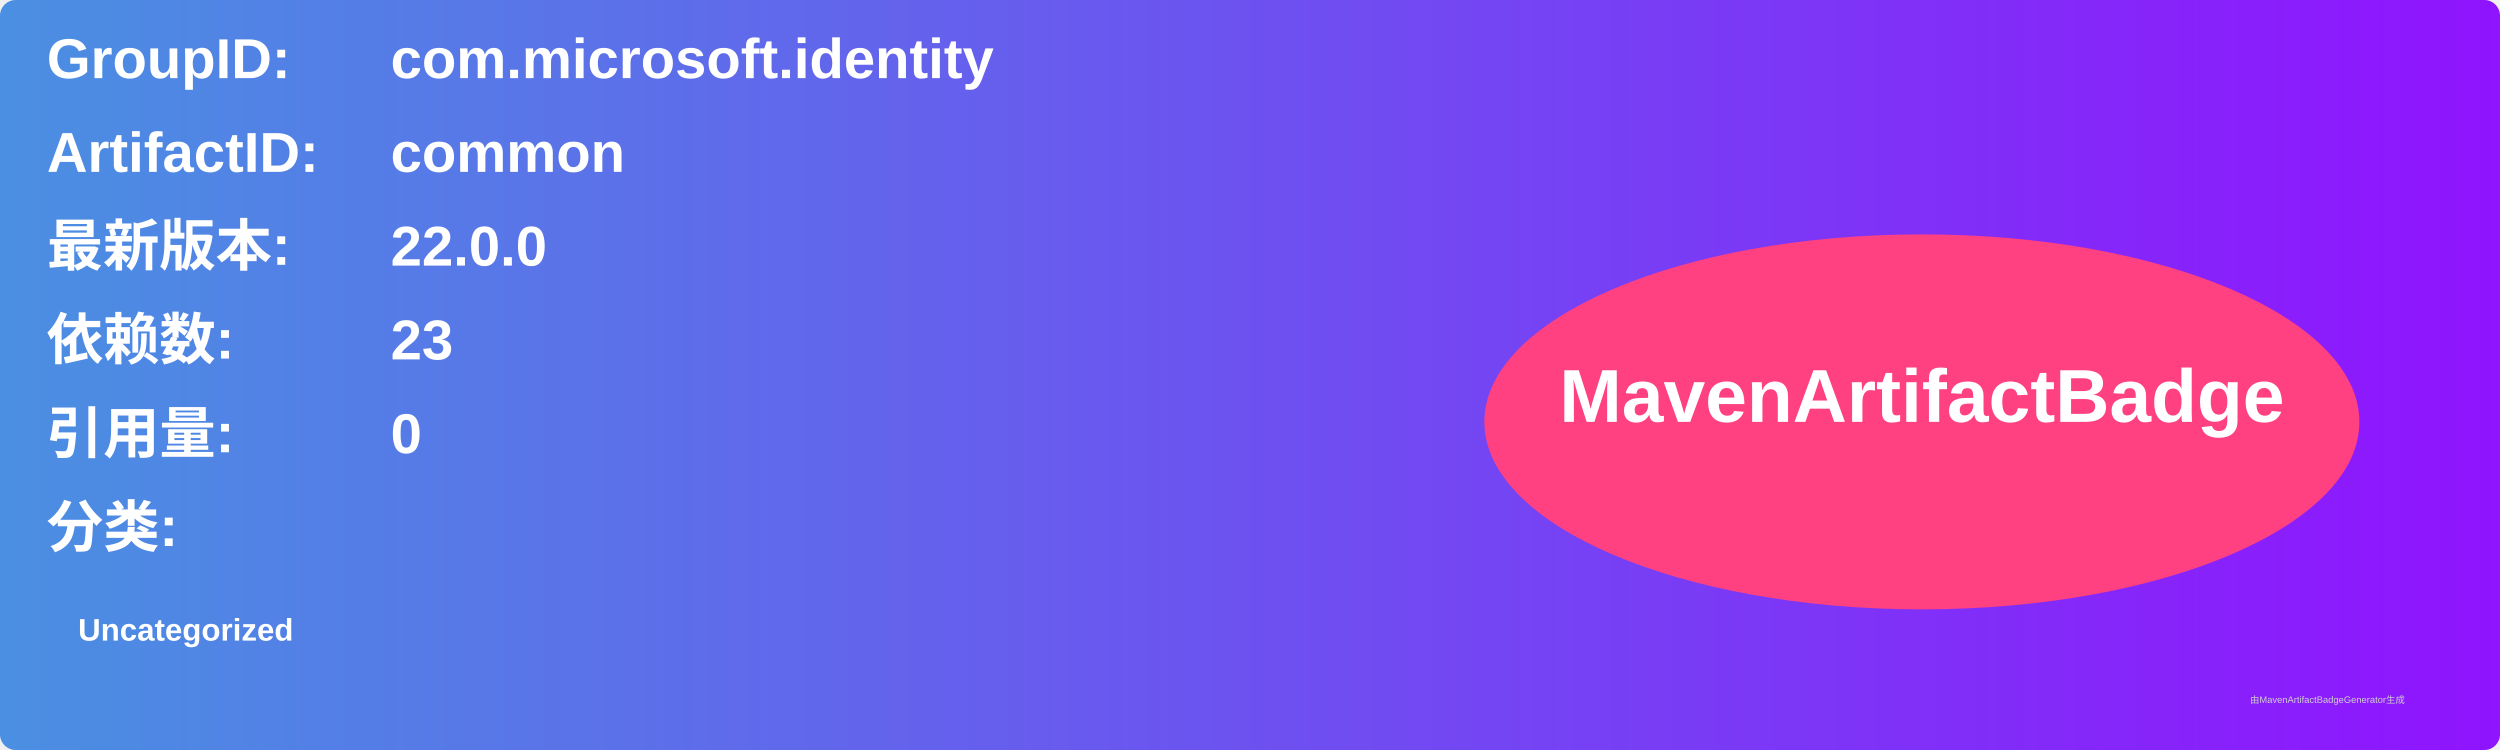
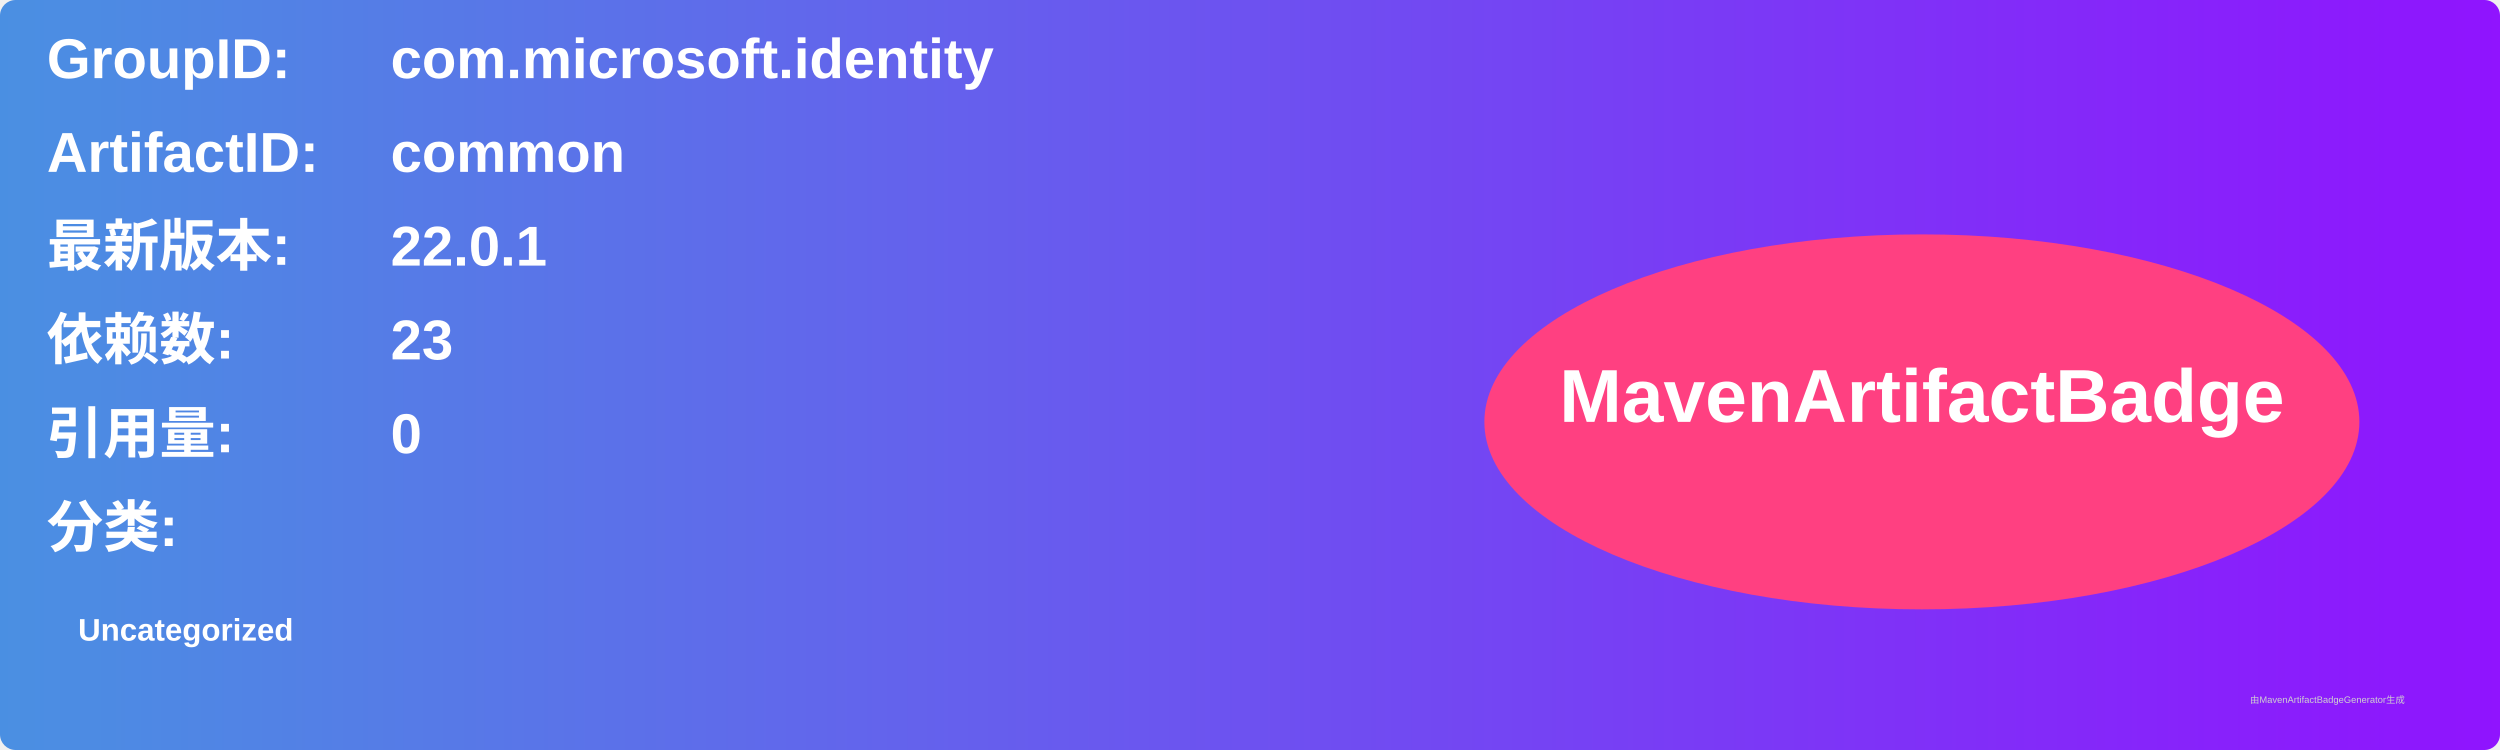
<svg xmlns="http://www.w3.org/2000/svg" width="800" height="240" viewBox="0 0 800 240">
  <linearGradient id="grad" x1="0%" y1="0%" x2="100%" y2="0%">
    <stop offset="0%" stop-color="#4a90e2" />
    <stop offset="100%" stop-color="#9013fe" />
  </linearGradient>
  <rect width="100%" height="100%" rx="5" ry="5" fill="url(#grad)" />
  <g transform="translate(15, 15)">
    <text x="0" y="10" font-family="Arial" font-size="18" fill="white" font-weight="bold" width="260">GroupID:</text>
    <text x="110" y="10" font-family="Arial" font-size="18" fill="white" font-weight="bold" width="460">com.microsoft.identity</text>
    <text x="0" y="40" font-family="Arial" font-size="18" fill="white" font-weight="bold" width="260">ArtifactID:</text>
    <text x="110" y="40" font-family="Arial" font-size="18" fill="white" font-weight="bold" width="460">common</text>
    <text x="0" y="70" font-family="Arial" font-size="18" fill="white" font-weight="bold">最新版本:</text>
    <text x="110" y="70" font-family="Arial" font-size="18" fill="white" font-weight="bold">
-       <tspan font-weight="bold">22.0.0</tspan>
+       <tspan font-weight="bold">22.0.1</tspan>
    </text>
    <text x="0" y="100" font-family="Arial" font-size="18" fill="white" font-weight="bold">依赖数: </text>
    <text x="110" y="100" font-family="Arial" font-size="18" fill="white">
      <tspan font-weight="bold">23</tspan>
    </text>
    <text x="0" y="130" font-family="Arial" font-size="18" fill="white" font-weight="bold">引用量: </text>
    <text x="110" y="130" font-family="Arial" font-size="18" fill="white">
      <tspan font-weight="bold">0</tspan>
    </text>
    <text x="0" y="160" font-family="Arial" font-size="18" fill="white" font-weight="bold">分类:</text>
    <text x="10" y="190" font-family="Arial" font-size="10" fill="white">
      <tspan font-weight="bold">Uncategorized</tspan>
    </text>
    <ellipse cx="600" cy="120" rx="140" ry="60" fill="#ff4081" />
    <text x="600" y="120" text-anchor="middle" font-family="Arial" font-size="24" fill="white" font-weight="bold">MavenArtifactBadge</text>
  </g>
  <text x="720" y="225" font-family="Arial" font-size="3" fill="#d0d0d0">由MavenArtifactBadgeGenerator生成</text>
</svg>
